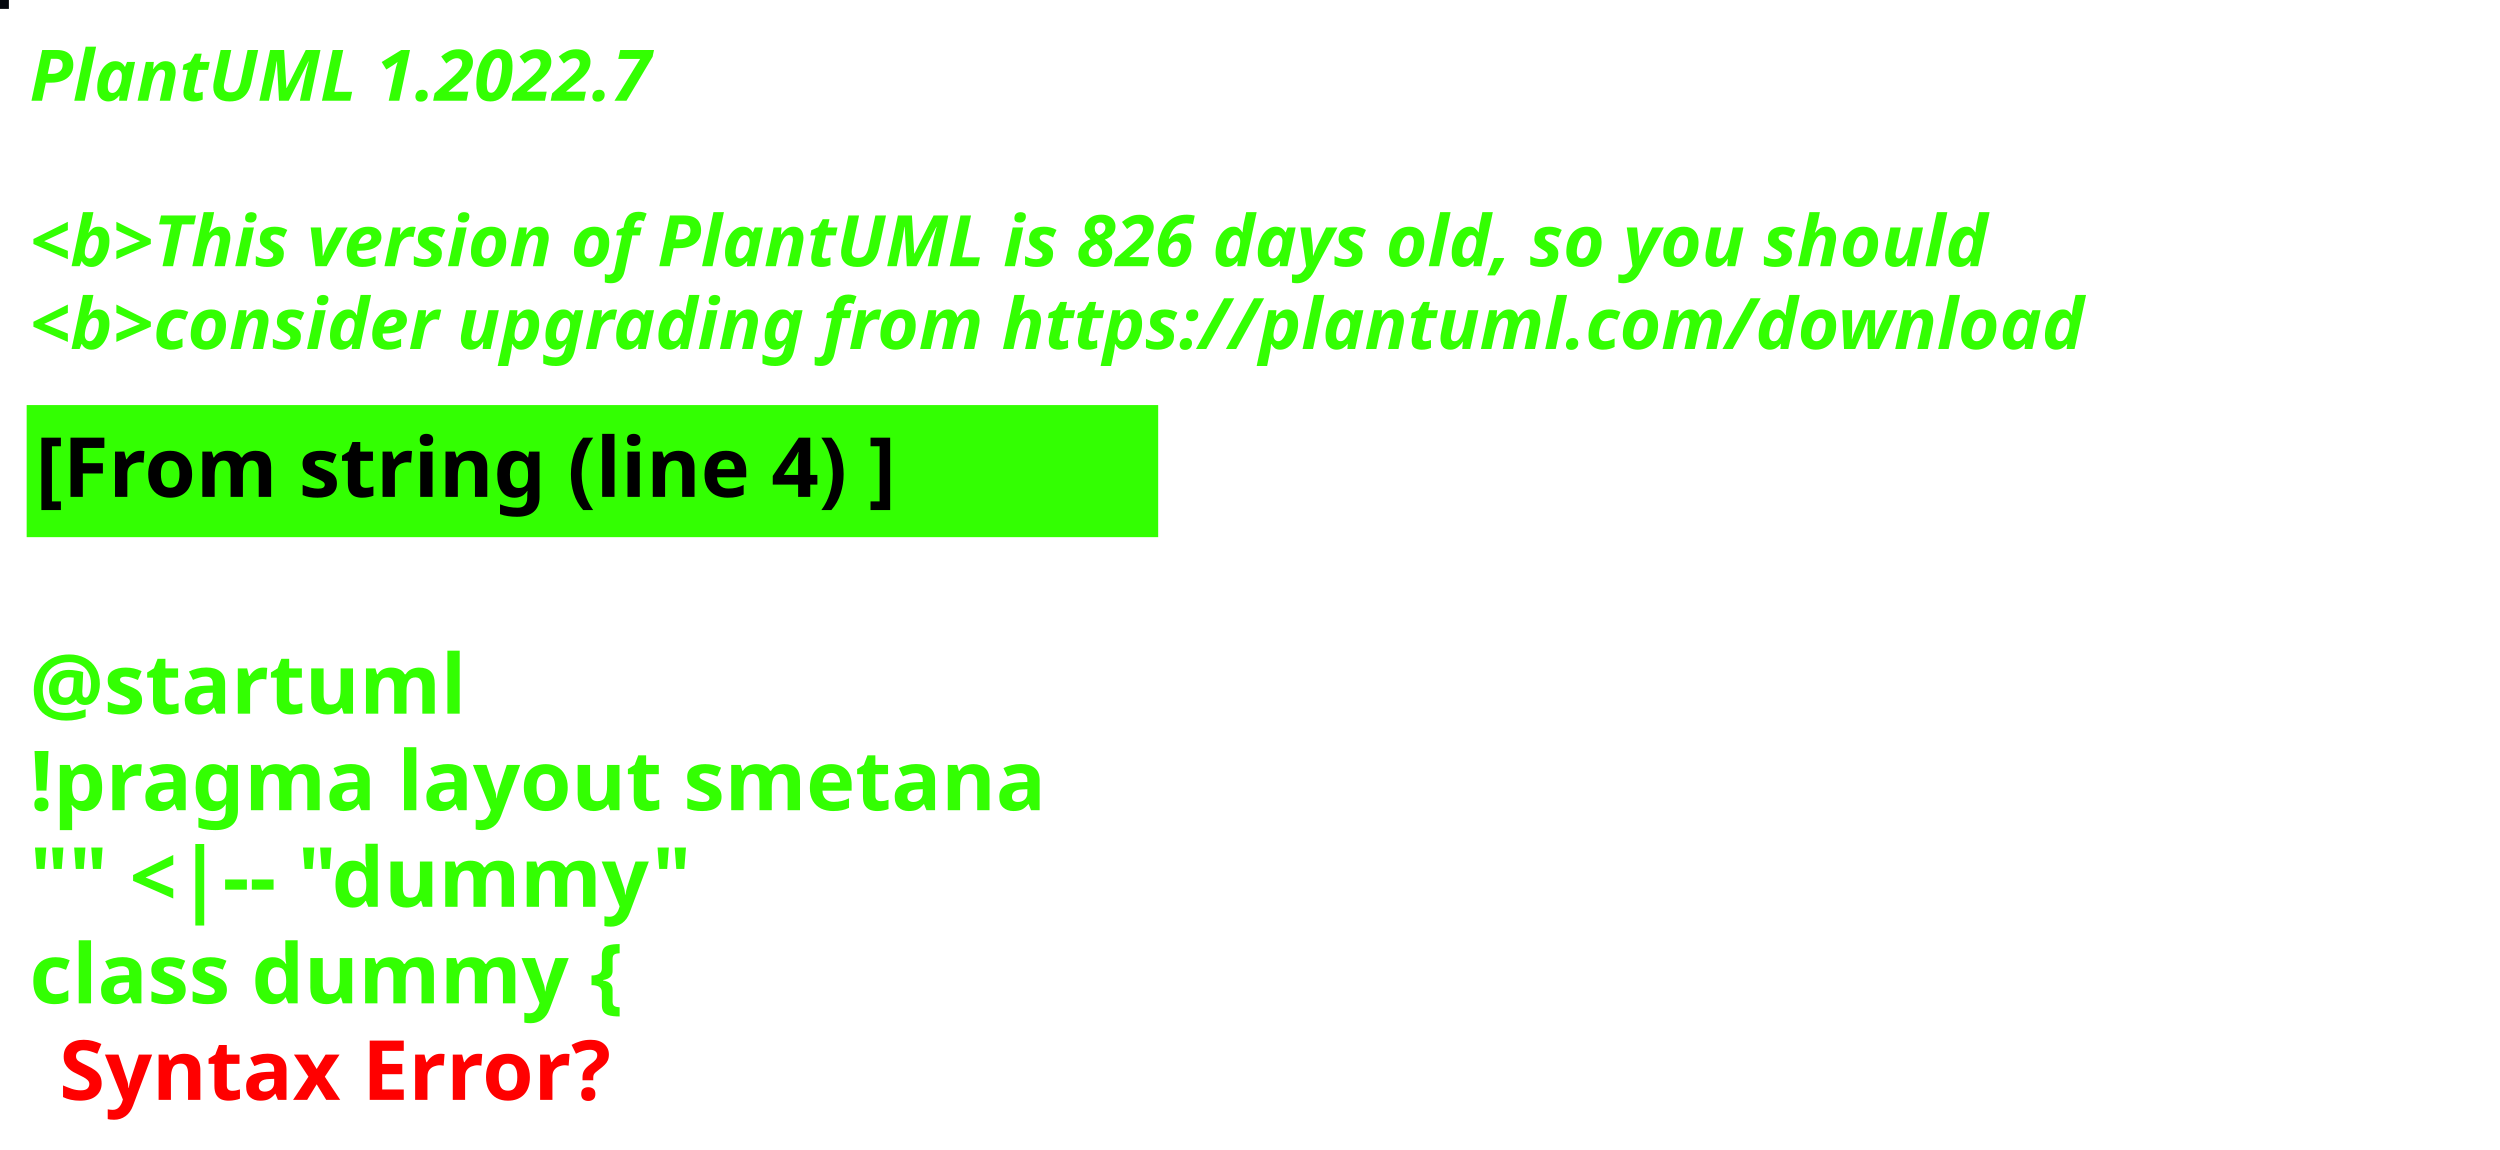
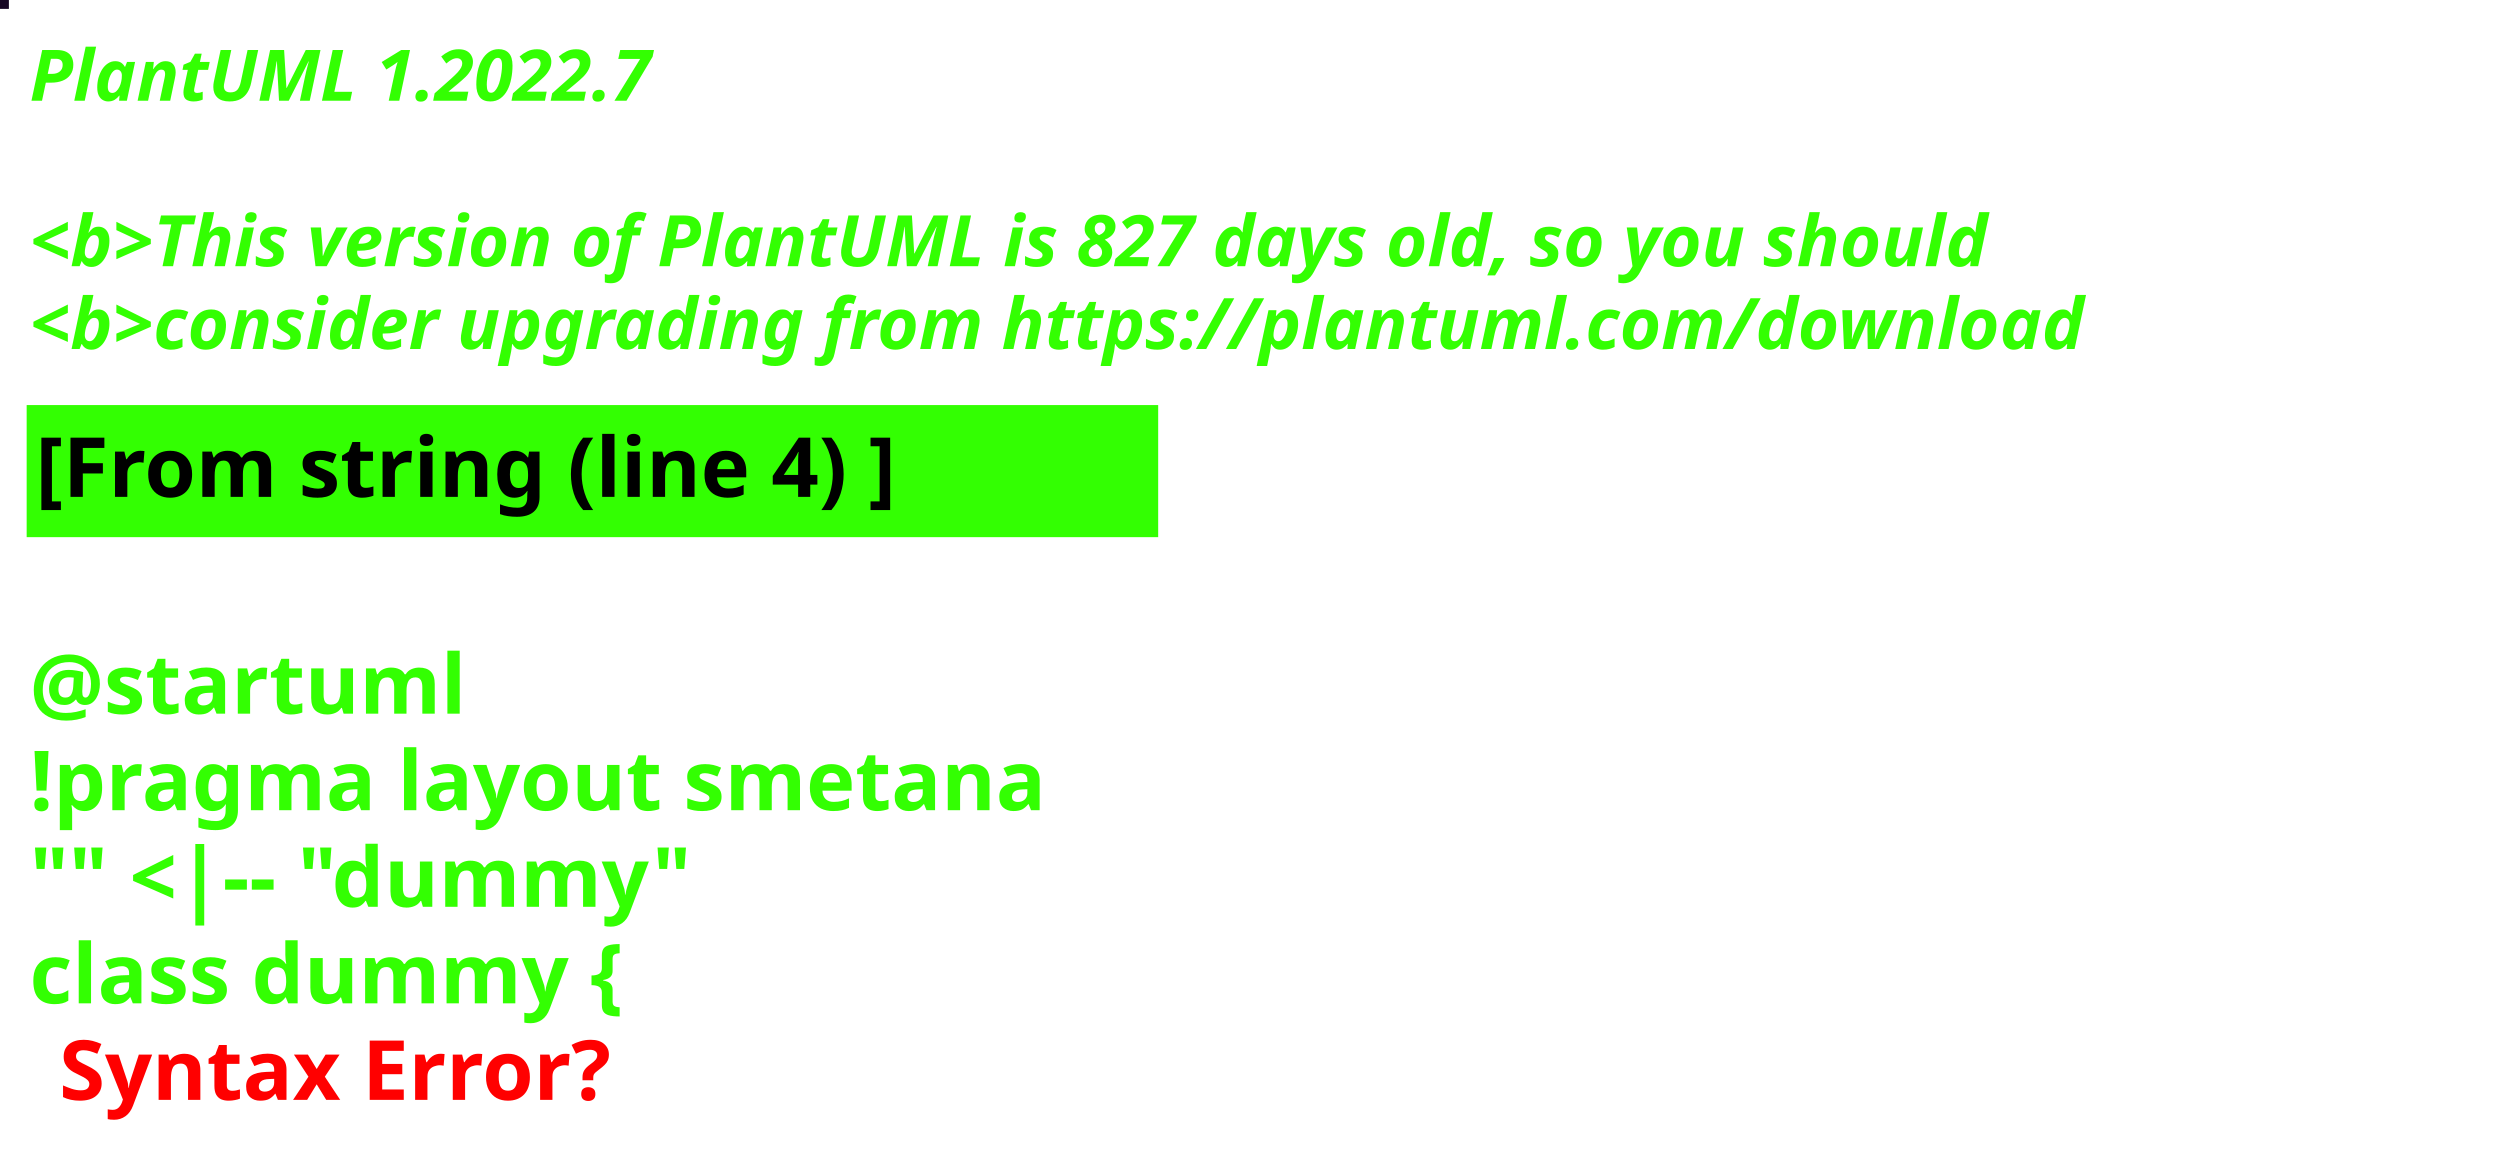
<svg xmlns="http://www.w3.org/2000/svg" contentStyleType="text/css" height="194px" preserveAspectRatio="none" style="width:422px;height:194px;background:#000000;" version="1.1" viewBox="0 0 422 194" width="422px" zoomAndPan="magnify">
  <defs />
  <g>
-     <rect fill="#04070E" height="1" style="stroke:#04070E;stroke-width:1.0;" width="1" x="0" y="0" />
+     <rect fill="#170724" height="1" style="stroke:#170724;stroke-width:1.0;" width="1" x="0" y="0" />
    <text fill="#33FF02" font-family="sans-serif" font-size="12" font-style="italic" font-weight="bold" lengthAdjust="spacing" textLength="127" x="5" y="17">PlantUML 1.2022.7</text>
    <text fill="#33FF02" font-family="sans-serif" font-size="12" font-style="italic" font-weight="bold" lengthAdjust="spacing" textLength="4" x="5" y="30.969"> </text>
-     <text fill="#33FF02" font-family="sans-serif" font-size="12" font-style="italic" font-weight="bold" lengthAdjust="spacing" textLength="399" x="5" y="44.938">&lt;b&gt;This version of PlantUML is 826 days old, so you should</text>
+     <text fill="#33FF02" font-family="sans-serif" font-size="12" font-style="italic" font-weight="bold" lengthAdjust="spacing" textLength="399" x="5" y="44.938">&lt;b&gt;This version of PlantUML is 827 days old, so you should</text>
    <text fill="#33FF02" font-family="sans-serif" font-size="12" font-style="italic" font-weight="bold" lengthAdjust="spacing" textLength="408" x="5" y="58.906">&lt;b&gt;consider upgrading from https://plantuml.com/download</text>
    <rect fill="#33FF02" height="21.297" style="stroke:#33FF02;stroke-width:1.0;" width="190" x="5" y="68.875" />
    <text fill="#000000" font-family="sans-serif" font-size="14" font-weight="bold" lengthAdjust="spacing" textLength="168" x="6" y="83.875">[From string (line 4) ]</text>
    <text fill="#33FF02" font-family="sans-serif" font-size="14" font-weight="bold" lengthAdjust="spacing" textLength="5" x="5" y="104.172"> </text>
    <text fill="#33FF02" font-family="sans-serif" font-size="14" font-weight="bold" lengthAdjust="spacing" textLength="79" x="5" y="120.469">@startuml</text>
    <text fill="#33FF02" font-family="sans-serif" font-size="14" font-weight="bold" lengthAdjust="spacing" textLength="190" x="5" y="136.766">!pragma layout smetana</text>
    <text fill="#33FF02" font-family="sans-serif" font-size="14" font-weight="bold" lengthAdjust="spacing" textLength="124" x="5" y="153.062">"" &lt;|-- "dummy"</text>
    <text fill="#33FF02" font-family="sans-serif" font-size="14" font-weight="bold" lengthAdjust="spacing" text-decoration="wavy underline" textLength="117" x="5" y="169.359">class dummy {</text>
    <text fill="#FF0000" font-family="sans-serif" font-size="14" font-weight="bold" lengthAdjust="spacing" textLength="106" x="10" y="185.656">Syntax Error?</text>
  </g>
</svg>
